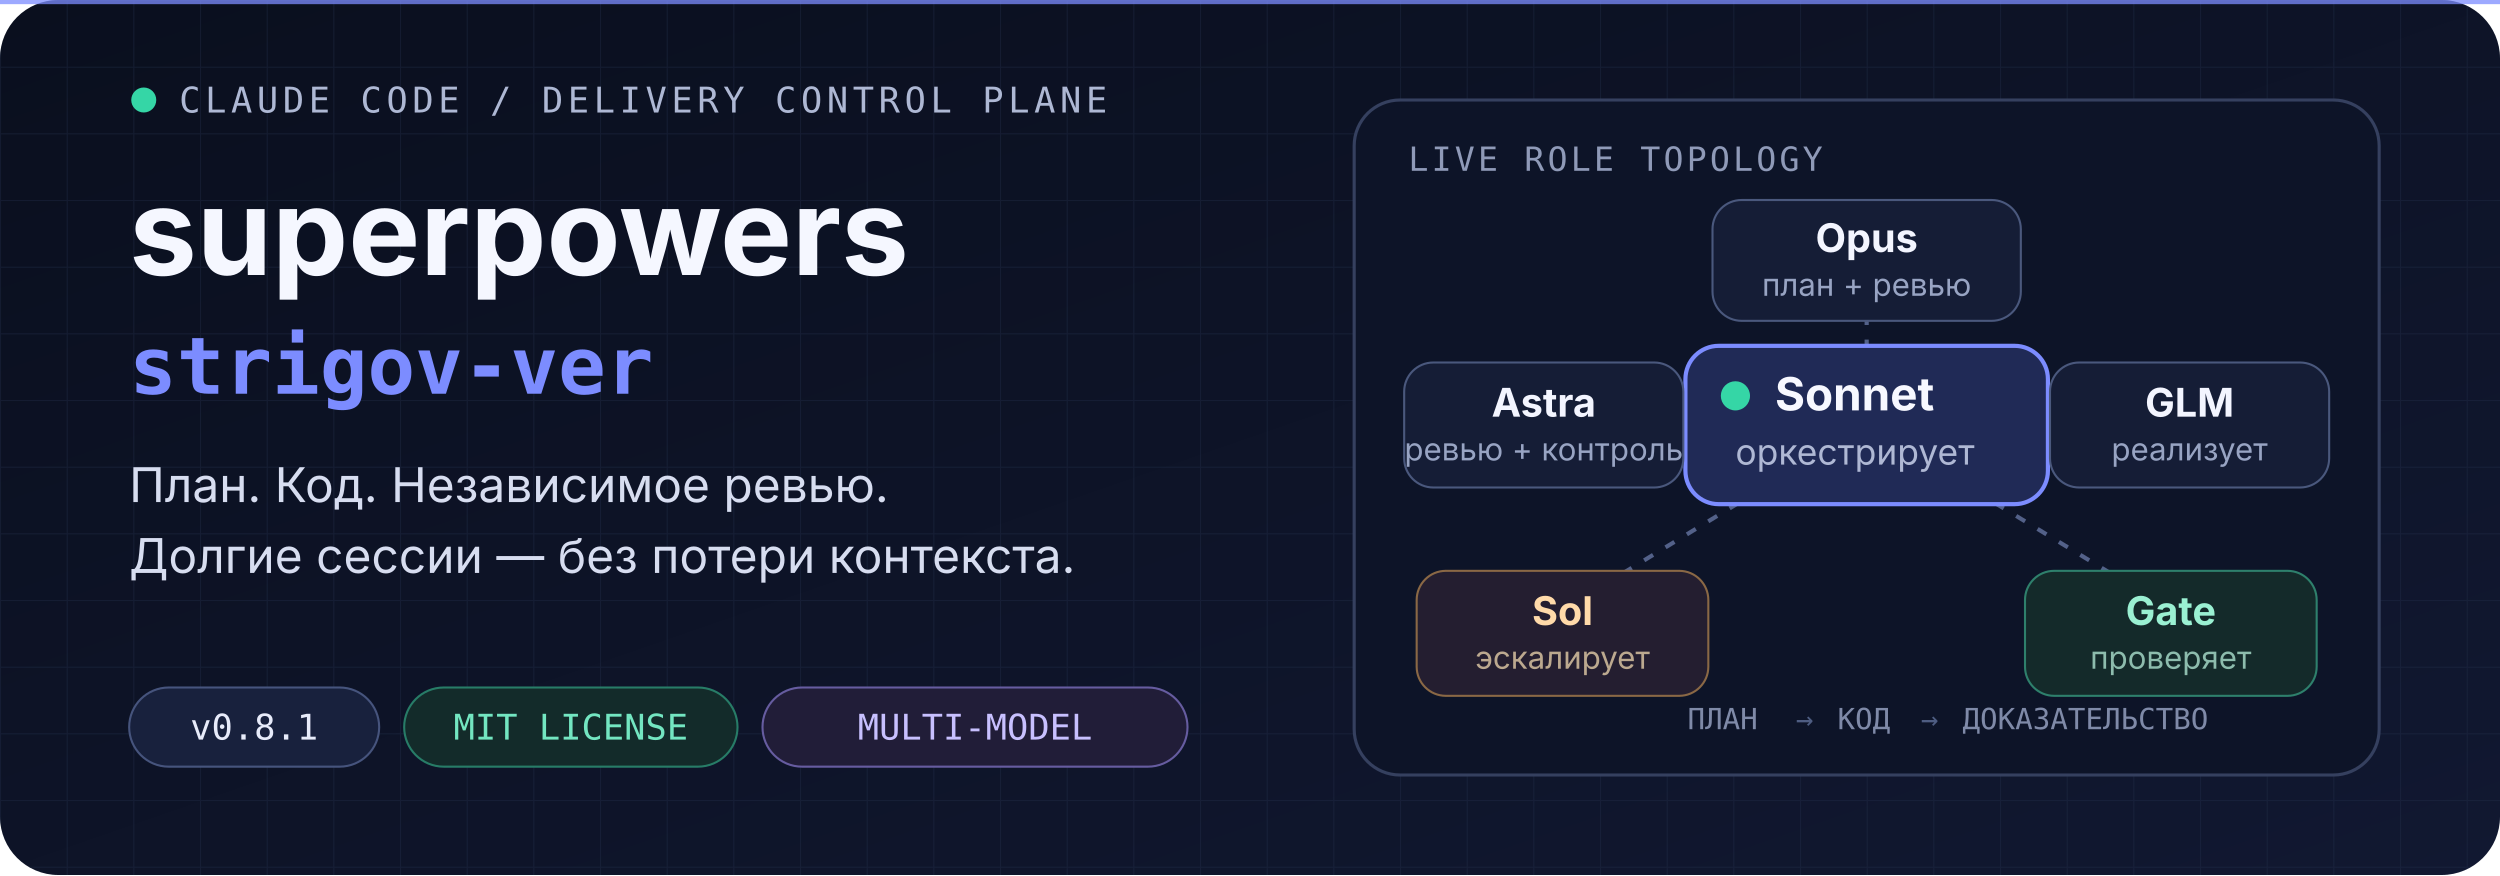
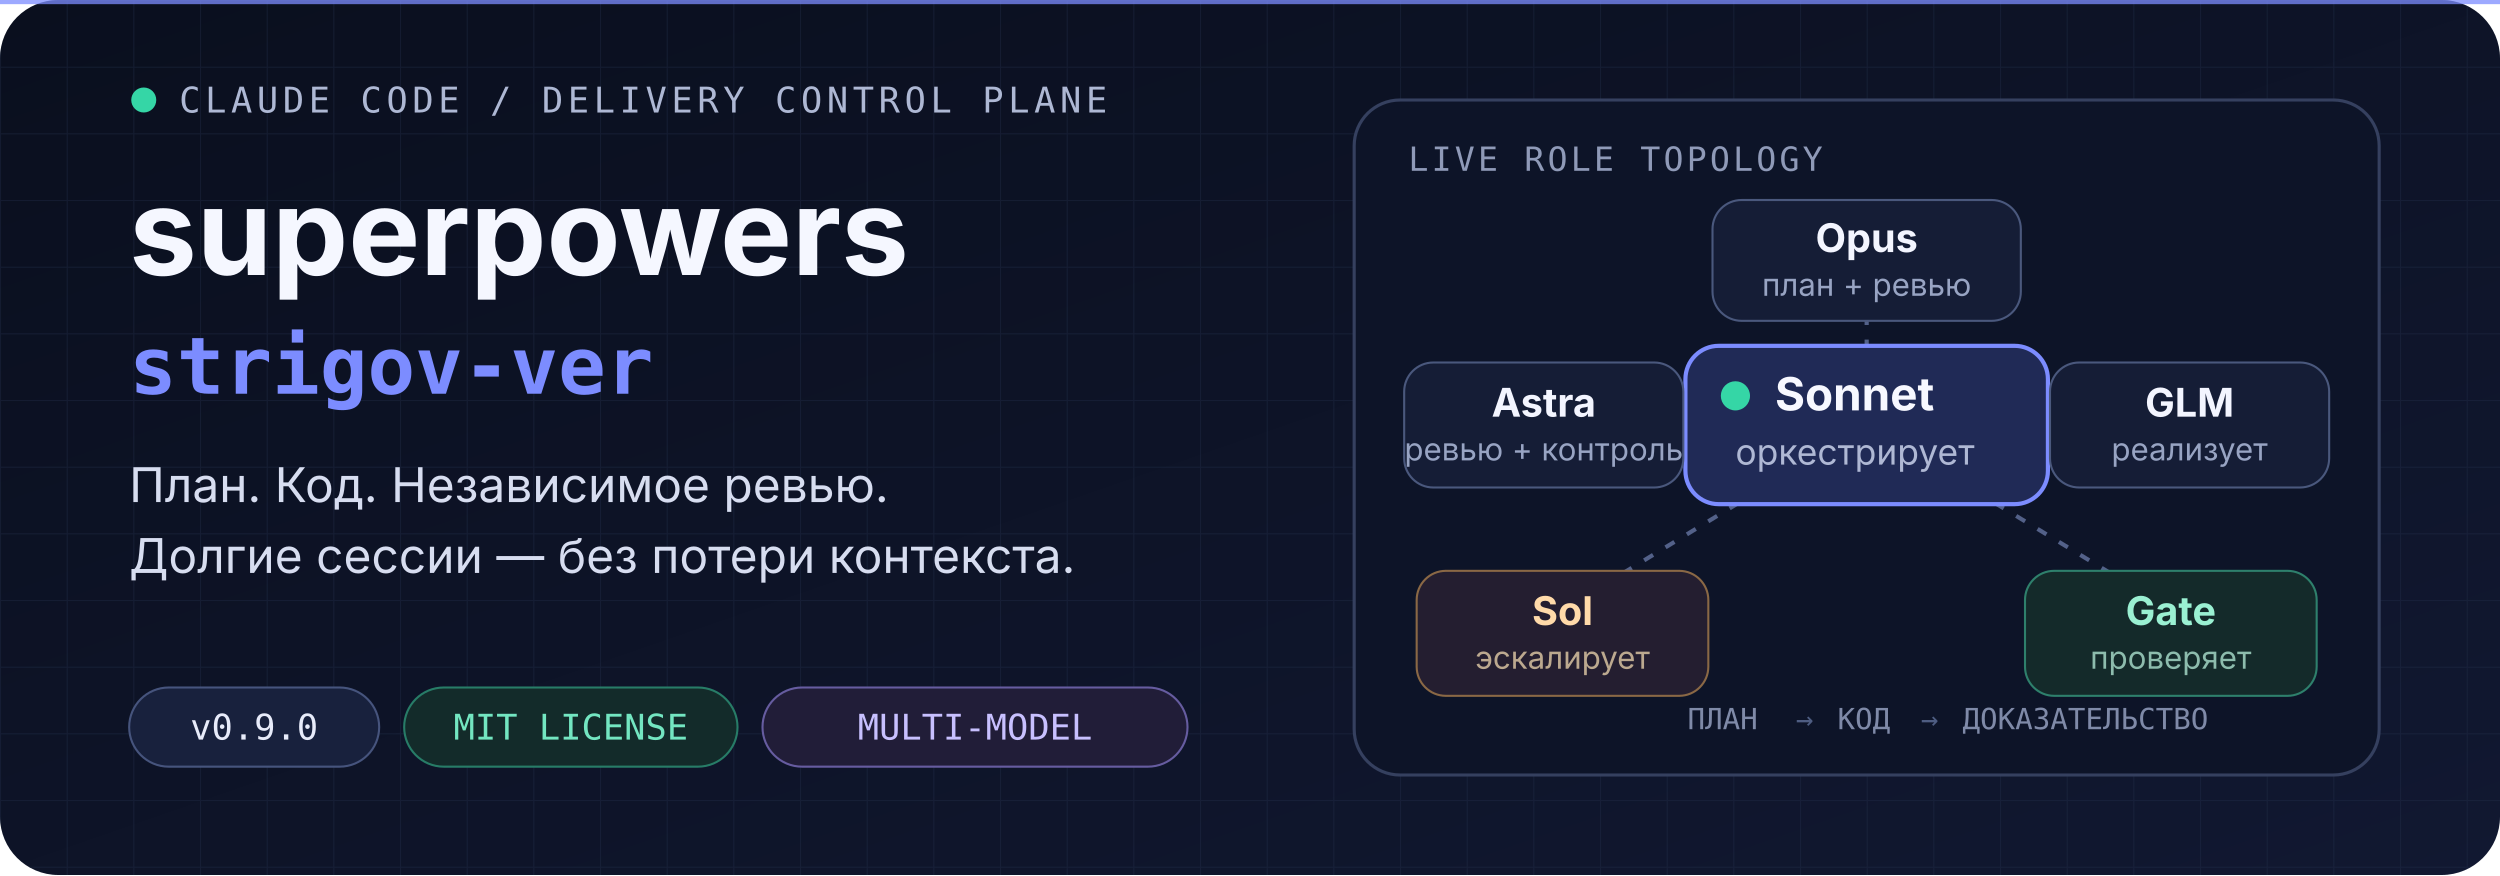
<svg xmlns="http://www.w3.org/2000/svg" width="1200" height="420" viewBox="0 0 1200 420" role="img" aria-labelledby="title desc">
  <defs>
    <linearGradient id="bg" x1="0" y1="0" x2="1" y2="1">
      <stop offset="0" stop-color="#0A0F1E" />
      <stop offset="1" stop-color="#111831" />
    </linearGradient>
    <pattern id="grid" width="32" height="32" patternUnits="userSpaceOnUse">
      <path d="M32 0H0V32" fill="none" stroke="#26304D" stroke-width="1" opacity=".35" />
    </pattern>
  </defs>
  <rect width="1200" height="420" rx="28" fill="url(#bg)" />
  <rect width="1200" height="420" rx="28" fill="url(#grid)" />
  <path d="M0 1H1200" stroke="#7C8CFF" stroke-width="2" opacity=".75" />
  <g id="identity" transform="translate(62 54)">
    <g font-family="ui-monospace, SFMono-Regular, Menlo, monospace" font-size="17" letter-spacing="2.2">
      <circle cx="7" cy="-6" r="6" fill="#35D6A6" />
      <text x="24" y="0" fill="#AEB8D4">CLAUDE CODE / DELIVERY CONTROL PLANE</text>
    </g>
    <text x="0" y="78" fill="#F5F7FF" font-family="-apple-system, BlinkMacSystemFont, Segoe UI, sans-serif" font-size="58" font-weight="750">superpowers</text>
    <text x="0" y="135" fill="#7C8CFF" font-family="ui-monospace, SFMono-Regular, Menlo, monospace" font-size="38" font-weight="700">strigov-ver</text>
    <g fill="#D7DDF0" font-family="-apple-system, BlinkMacSystemFont, Segoe UI, sans-serif" font-size="23">
      <text x="0" y="187">План. Код. Независимое ревью.</text>
      <text x="0" y="221">Долгие сессии — без потери контекста.</text>
    </g>
    <g transform="translate(0 276)" font-family="ui-monospace, SFMono-Regular, Menlo, monospace" font-size="17">
      <rect width="120" height="38" rx="19" fill="#18213D" stroke="#46547D" />
-       <text x="60" y="25" text-anchor="middle" fill="#E7EBFA">v0.8.1</text>
+       <text x="60" y="25" text-anchor="middle" fill="#E7EBFA">v0.9.0</text>
      <rect x="132" width="160" height="38" rx="19" fill="#132B2A" stroke="#277C67" />
      <text x="212" y="25" text-anchor="middle" fill="#73E6C1">MIT LICENSE</text>
      <rect x="304" width="204" height="38" rx="19" fill="#211D38" stroke="#665CA0" />
      <text x="406" y="25" text-anchor="middle" fill="#C8C0FF">MULTI-MODEL</text>
    </g>
  </g>
  <g id="orchestration-map" transform="translate(650 48)">
    <rect width="492" height="324" rx="22" fill="#0D1428" stroke="#35405F" stroke-width="1.5" />
    <text x="26" y="34" fill="#8F9AB8" font-family="ui-monospace, SFMono-Regular, Menlo, monospace" font-size="16" letter-spacing="1.5">LIVE ROLE TOPOLOGY</text>
    <path d="M246 156V82M246 156L98 246M246 156L394 246M246 156H98M246 156H394" fill="none" stroke="#536189" stroke-width="2" stroke-dasharray="5 7" />
    <g font-family="-apple-system, BlinkMacSystemFont, Segoe UI, sans-serif">
      <g transform="translate(159 118)">
        <rect width="174" height="76" rx="16" fill="#202A56" stroke="#7C8CFF" stroke-width="2" />
        <circle cx="24" cy="24" r="7" fill="#35D6A6" />
        <text x="43" y="31" fill="#F7F8FF" font-size="22" font-weight="700">Sonnet</text>
        <text x="24" y="57" fill="#AFB8D4" font-size="17">оркестрирует</text>
      </g>
      <g transform="translate(172 48)">
        <rect width="148" height="58" rx="14" fill="#151D36" stroke="#4A587D" />
        <text x="74" y="25" text-anchor="middle" fill="#F3F5FF" font-size="19" font-weight="650">Opus</text>
        <text x="74" y="46" text-anchor="middle" fill="#98A4C3" font-size="15">план + ревью</text>
      </g>
      <g transform="translate(24 126)">
        <rect width="134" height="60" rx="14" fill="#151D36" stroke="#4A587D" />
        <text x="67" y="26" text-anchor="middle" fill="#F3F5FF" font-size="19" font-weight="650">Astra</text>
        <text x="67" y="47" text-anchor="middle" fill="#98A4C3" font-size="15">ревью + контроль</text>
      </g>
      <g transform="translate(334 126)">
        <rect width="134" height="60" rx="14" fill="#151D36" stroke="#4A587D" />
        <text x="67" y="26" text-anchor="middle" fill="#F3F5FF" font-size="19" font-weight="650">GLM</text>
        <text x="67" y="47" text-anchor="middle" fill="#98A4C3" font-size="15">реализует</text>
      </g>
      <g transform="translate(30 226)">
        <rect width="140" height="60" rx="14" fill="#241E30" stroke="#8A6845" />
        <text x="70" y="26" text-anchor="middle" fill="#FFDAA9" font-size="19" font-weight="650">Sol</text>
        <text x="70" y="47" text-anchor="middle" fill="#BCA98F" font-size="15">эскалирует</text>
      </g>
      <g transform="translate(322 226)">
        <rect width="140" height="60" rx="14" fill="#142A2A" stroke="#2E806C" />
        <text x="70" y="26" text-anchor="middle" fill="#9AF0D2" font-size="19" font-weight="650">Gate</text>
        <text x="70" y="47" text-anchor="middle" fill="#8DBCAD" font-size="15">проверяет</text>
      </g>
    </g>
    <g transform="translate(160 302)" font-family="ui-monospace, SFMono-Regular, Menlo, monospace" font-size="14" fill="#7F8AA8">
      <text x="0" y="0">ПЛАН</text>
      <text x="52" y="0" fill="#4E5D82">→</text>
      <text x="72" y="0">КОД</text>
      <text x="112" y="0" fill="#4E5D82">→</text>
      <text x="132" y="0">ДОКАЗАТЕЛЬСТВО</text>
    </g>
  </g>
</svg>
